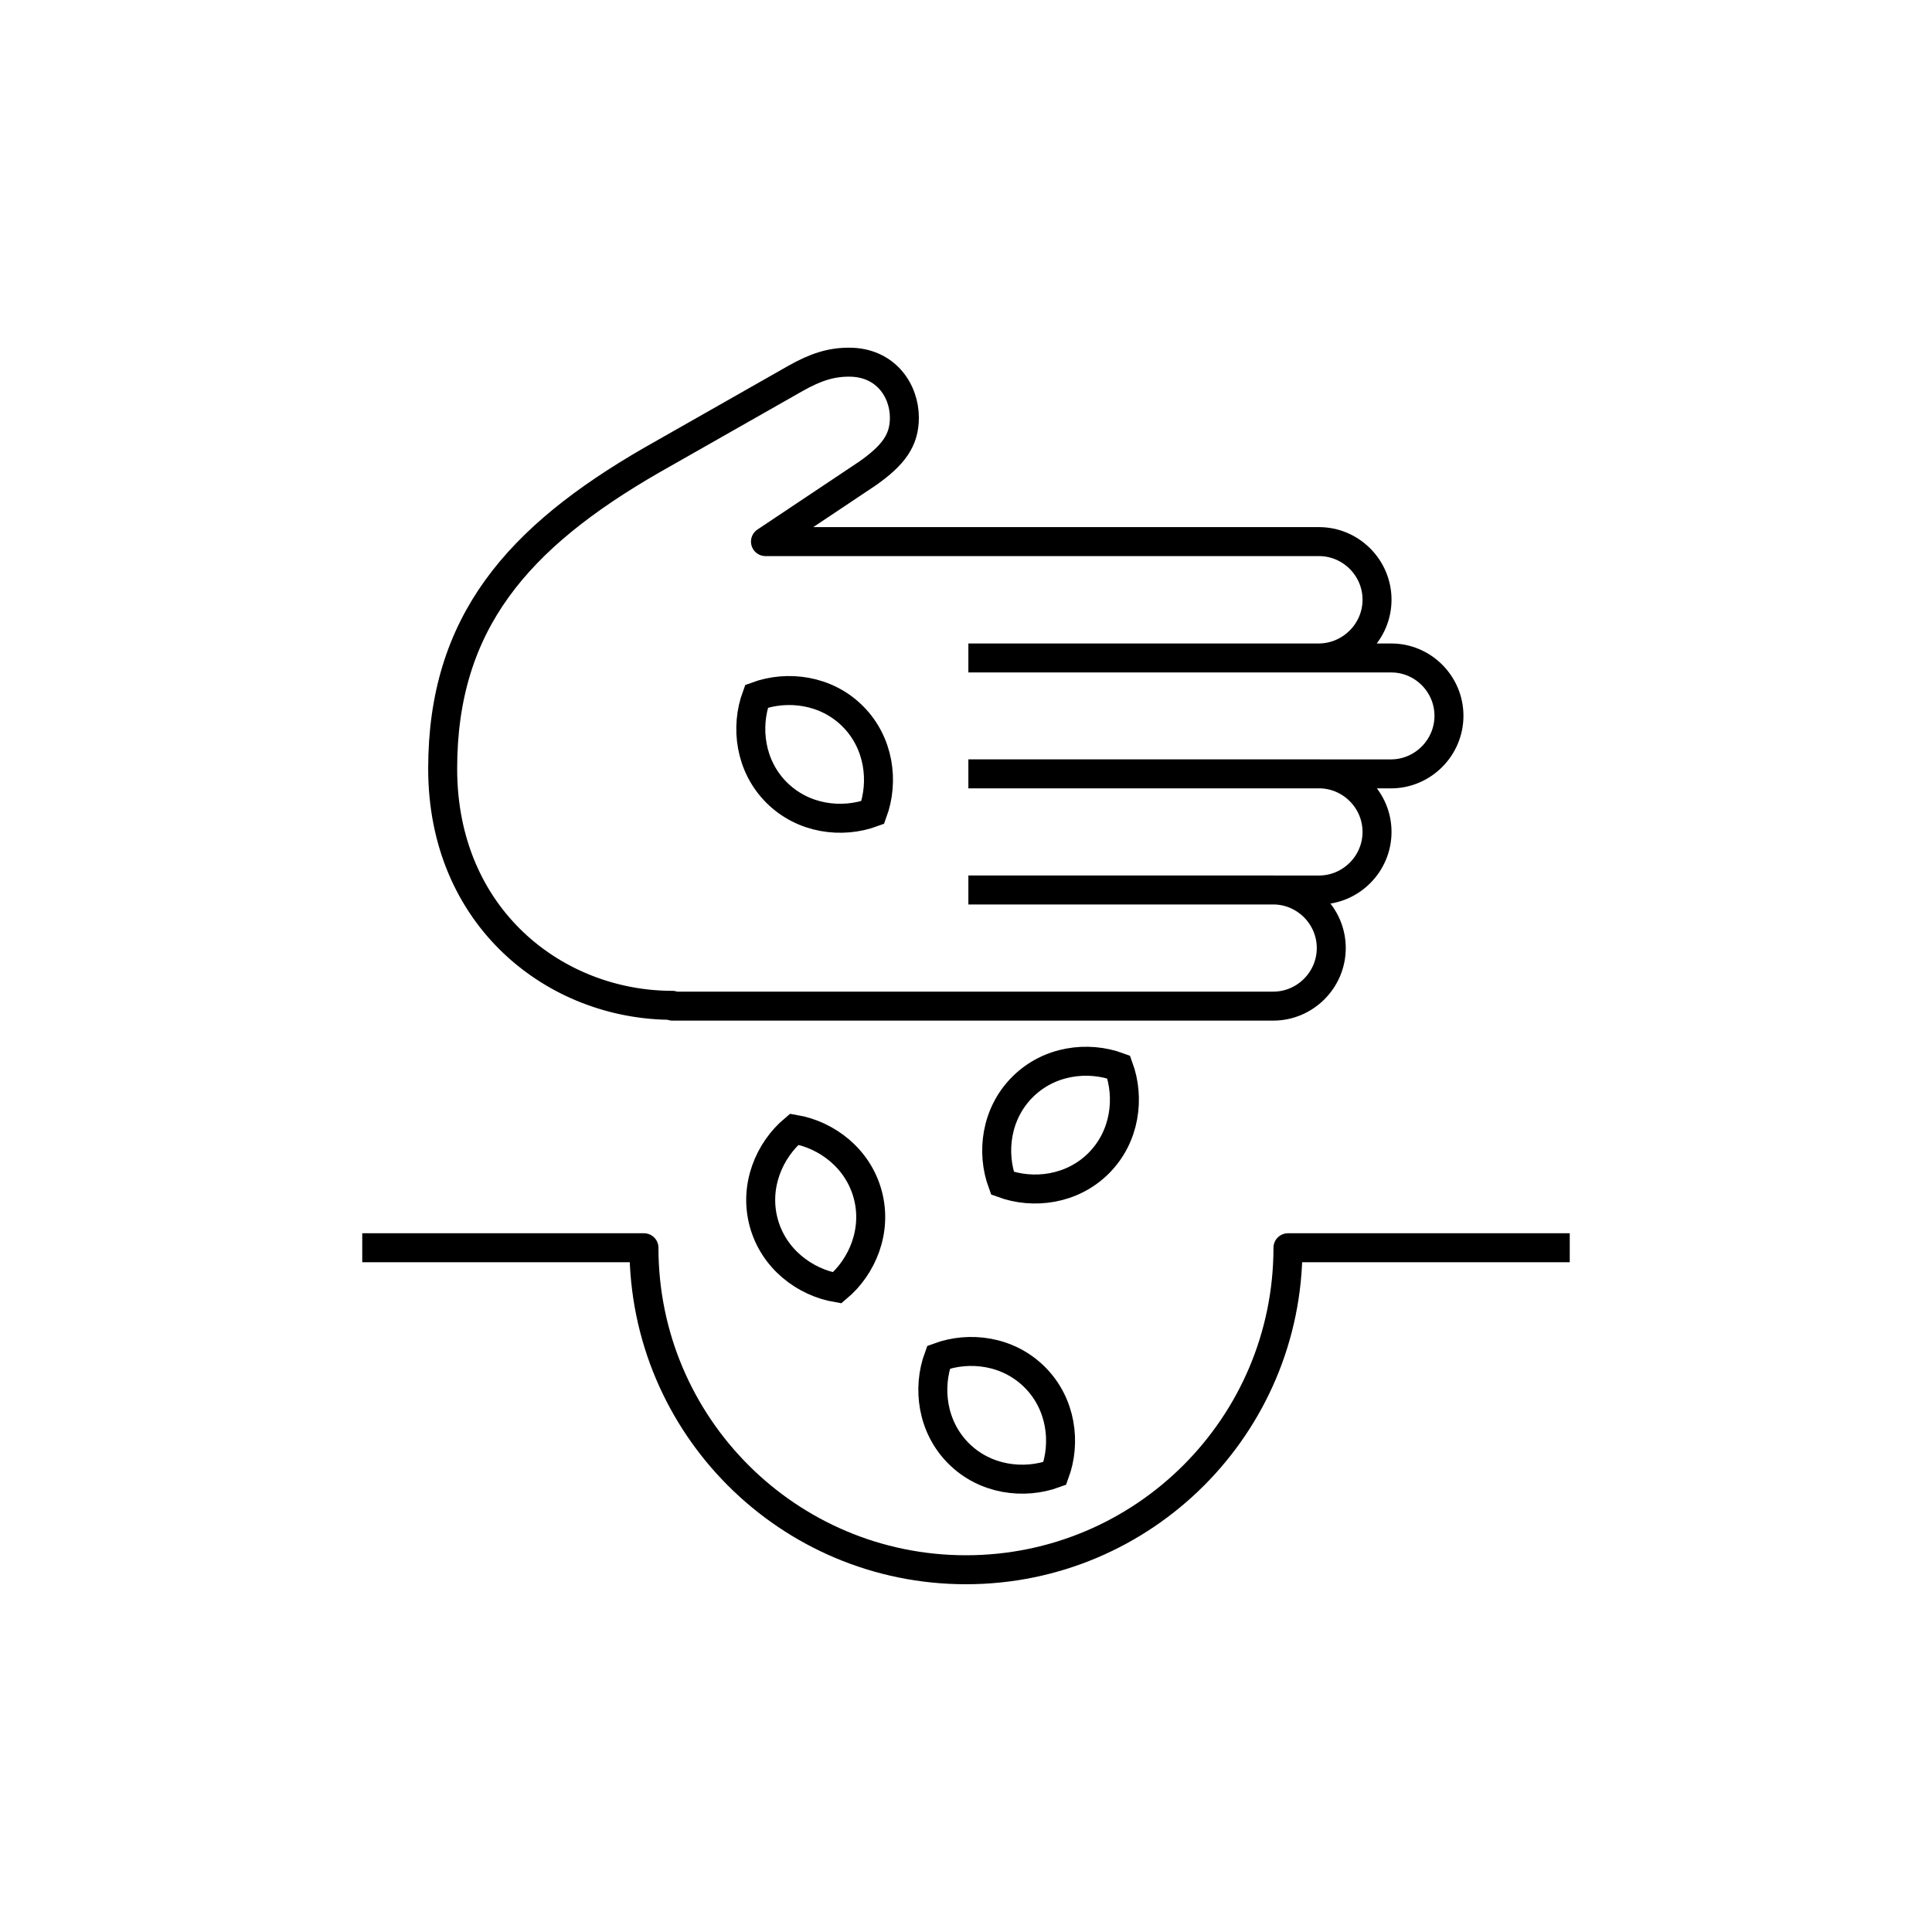
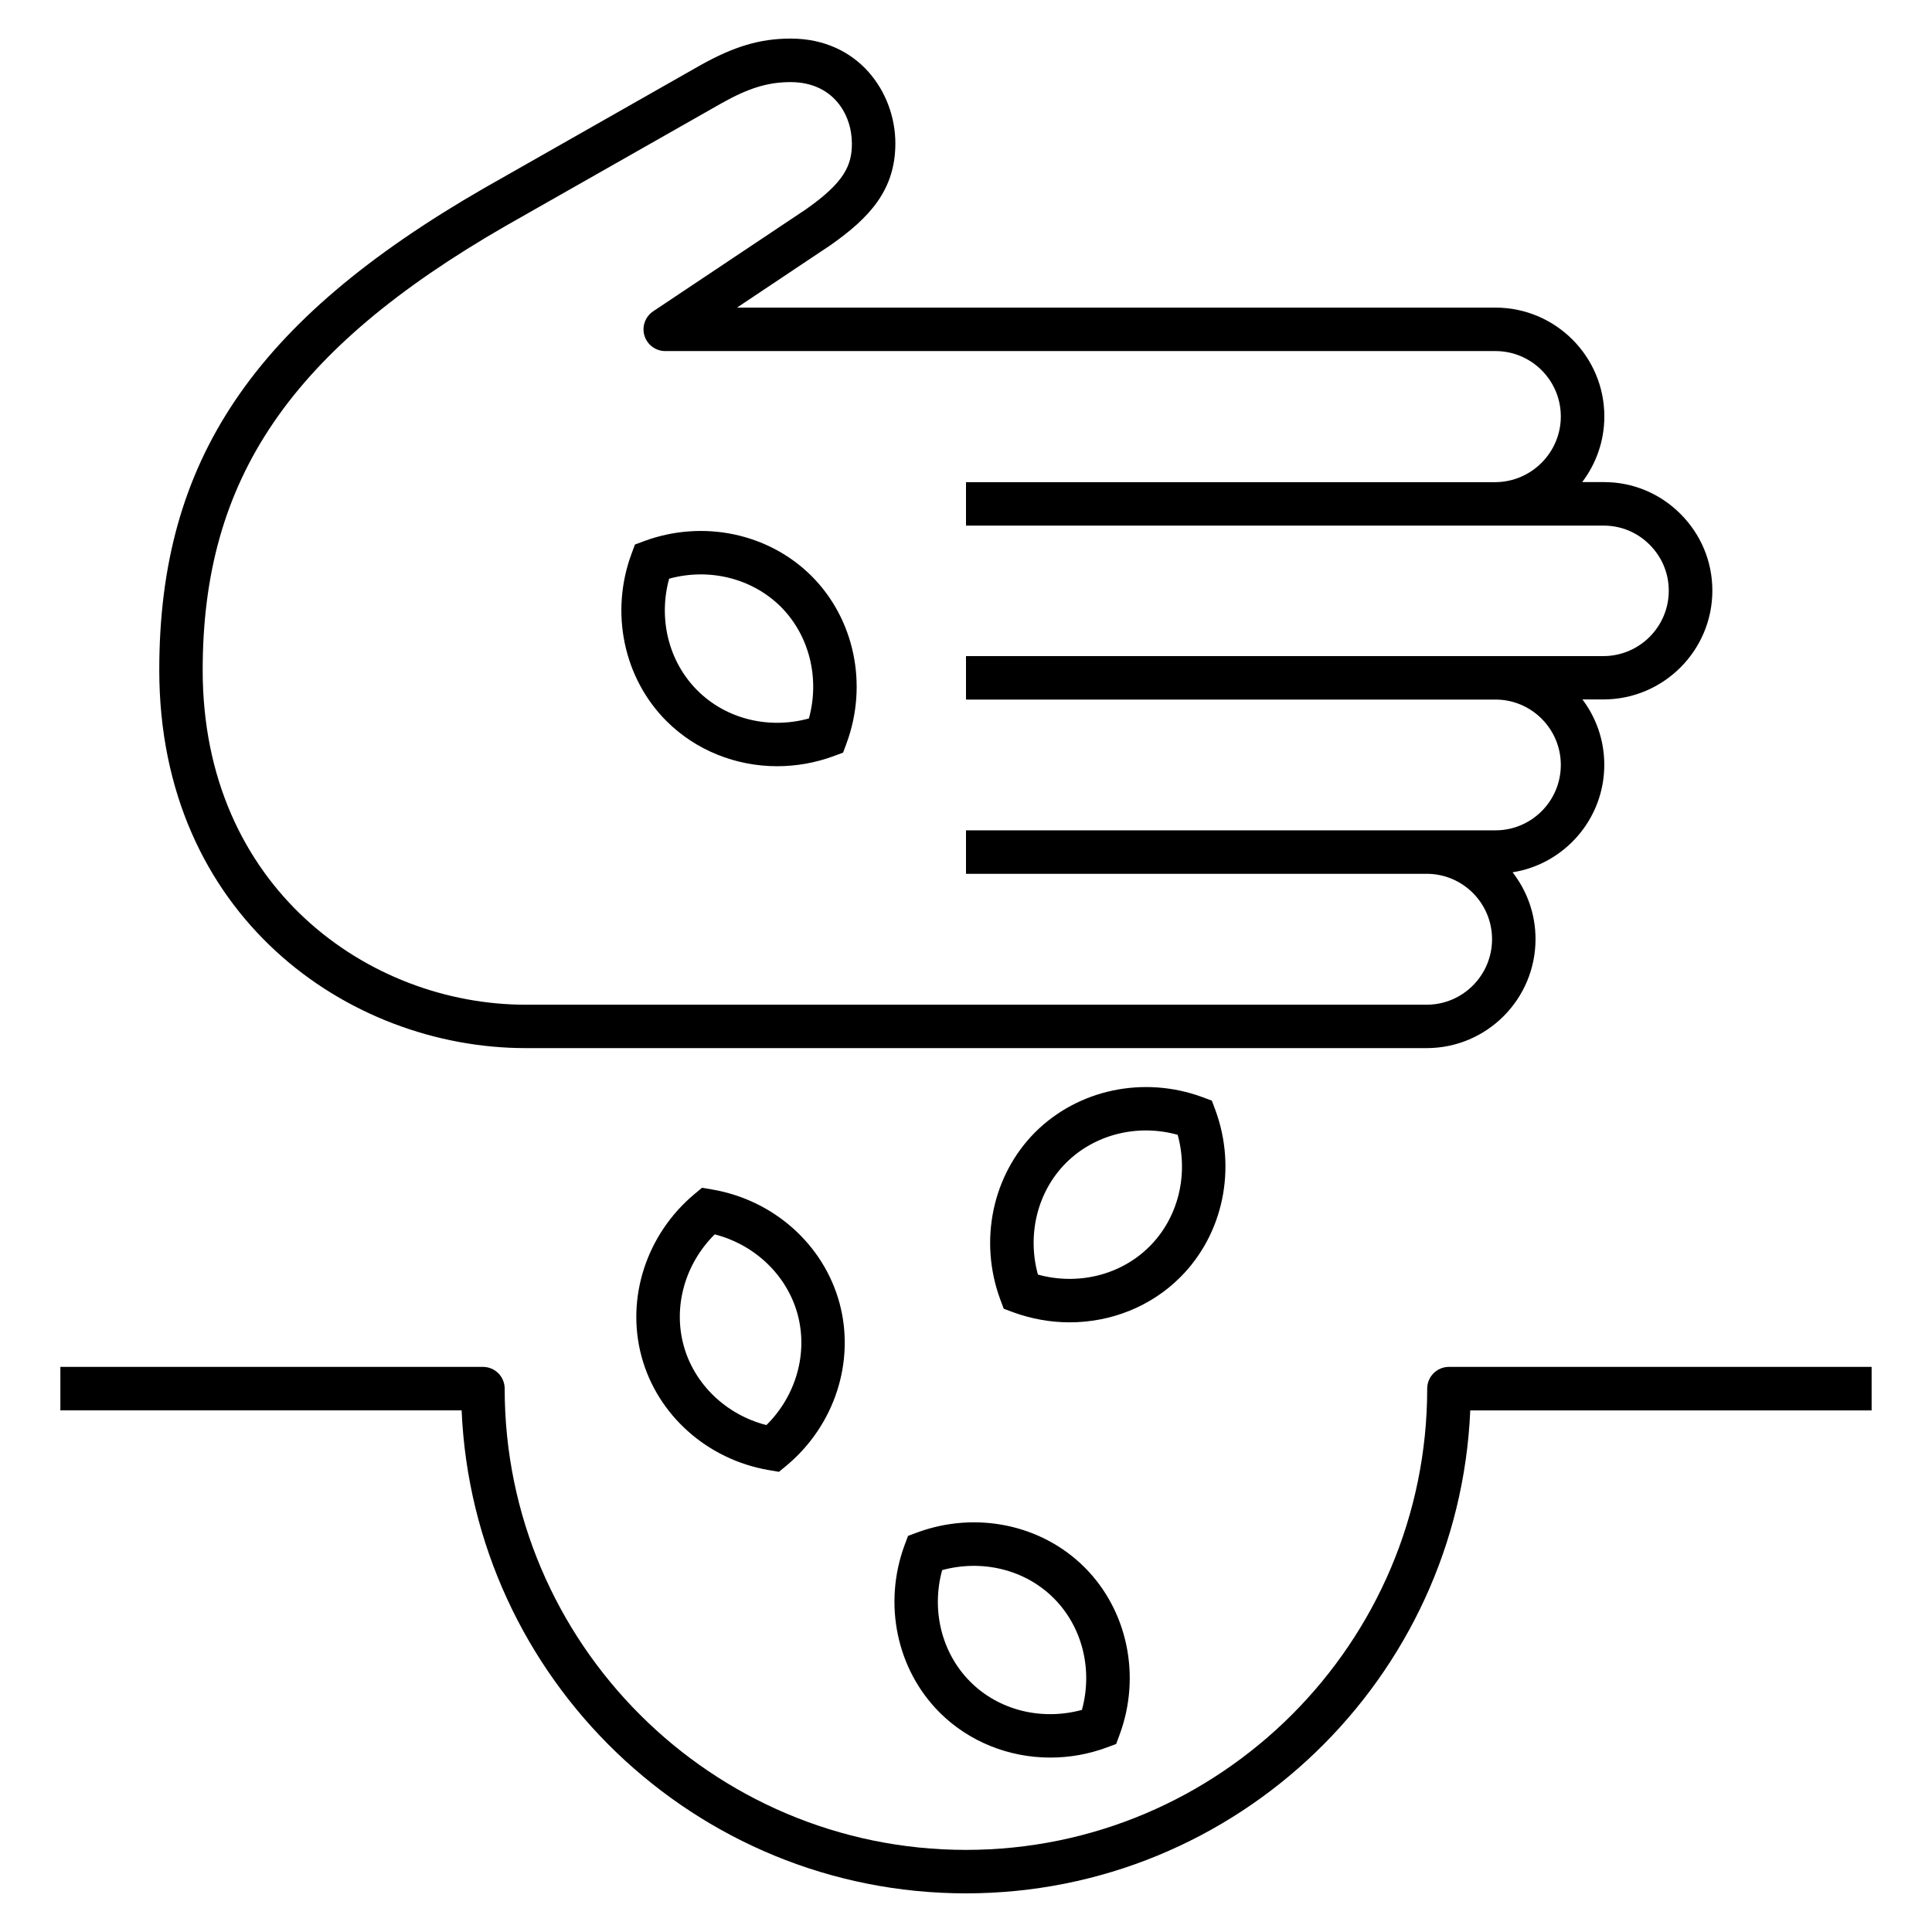
- <svg xmlns="http://www.w3.org/2000/svg" version="1.1" x="0px" y="0px" viewBox="0 0 48 48" style="enable-background:new 0 0 48 48;" xml:space="preserve">
-   <g id="agriculture">
-     <g id="agriculture_1_">
-       <path style="fill:none;stroke:#000000;stroke-width:0.72;stroke-miterlimit:10;" d="M21.186,17.796    c0.659,0.659,0.779,1.623,0.497,2.39c-0.766,0.283-1.73,0.163-2.39-0.497c-0.659-0.659-0.779-1.623-0.497-2.39    C19.563,17.017,20.527,17.137,21.186,17.796z M23.319,33.72c-0.283,0.766-0.163,1.73,0.497,2.39    c0.659,0.659,1.623,0.779,2.39,0.497c0.283-0.766,0.163-1.73-0.497-2.39C25.049,33.557,24.086,33.437,23.319,33.72z     M24.906,29.397c0.766,0.283,1.73,0.163,2.39-0.497c0.659-0.659,0.779-1.623,0.497-2.39c-0.766-0.283-1.73-0.163-2.39,0.497    C24.743,27.667,24.623,28.631,24.906,29.397z M19.733,28.055c-0.626,0.524-1.002,1.42-0.759,2.32s1.02,1.484,1.825,1.621    c0.626-0.524,1.002-1.42,0.759-2.32S20.538,28.191,19.733,28.055z" />
-       <path style="fill:none;stroke:#000000;stroke-width:0.72;stroke-linejoin:round;stroke-miterlimit:10;" d="M24.059,16.347h10.497    c0.793-0.005,1.443,0.644,1.443,1.437v0c0,0.793-0.649,1.443-1.443,1.443H24.059 M24.059,22.112h8.71    c0.793,0,1.443-0.649,1.443-1.443v0c0-0.793-0.649-1.443-1.443-1.443h-8.71 M24.059,16.347h8.71    c0.793-0.005,1.443-0.654,1.443-1.448v0c0-0.793-0.649-1.443-1.443-1.443l-13.751,0l2.531-1.69c0.664-0.466,0.92-0.839,0.92-1.39    c0-0.668-0.461-1.378-1.374-1.378c-0.446,0-0.826,0.119-1.327,0.401l-3.577,2.033c-3.328,1.918-5.193,4.041-5.193,7.666    c0,3.699,2.794,5.879,5.708,5.879v0.02h14.926c0.793,0,1.443-0.649,1.443-1.443v0c0-0.793-0.649-1.443-1.443-1.443h-7.572 M9,31    h6.999c0,4.418,3.582,8,8,8s8-3.582,8-8H39" />
-     </g>
-   </g>
-   <g id="Layer_1">
- </g>
+ <svg xmlns="http://www.w3.org/2000/svg" version="1.1" id="Layer_1" x="0px" y="0px" viewBox="0 0 32 32" style="enable-background:new 0 0 32 32;" xml:space="preserve">
+   <path id="agriculture_1_" d="M17.396,29.111c-0.682,0-1.347-0.261-1.833-0.747c-0.711-0.711-0.939-1.798-0.581-2.77l0.058-0.155  l0.156-0.058c0.973-0.356,2.058-0.131,2.769,0.58c0.71,0.711,0.938,1.797,0.58,2.769l-0.058,0.156l-0.156,0.058  C18.025,29.057,17.709,29.111,17.396,29.111z M15.605,26.006c-0.183,0.665-0.008,1.375,0.466,1.849  c0.474,0.475,1.183,0.648,1.849,0.466c0.183-0.665,0.008-1.375-0.466-1.849C16.981,25.997,16.27,25.825,15.605,26.006z   M12.902,24.378l-0.164-0.028c-1.021-0.173-1.85-0.911-2.112-1.881c-0.262-0.97,0.081-2.025,0.875-2.69l0.127-0.106l0.164,0.028  c1.021,0.173,1.85,0.911,2.113,1.882c0.262,0.97-0.081,2.025-0.875,2.689L12.902,24.378z M11.838,20.445  c-0.489,0.485-0.691,1.188-0.516,1.836c0.175,0.646,0.704,1.151,1.372,1.323c0.49-0.484,0.692-1.188,0.517-1.835  C13.035,21.123,12.506,20.617,11.838,20.445z M17.716,21.902c-0.312,0-0.629-0.055-0.935-0.167l-0.156-0.058l-0.058-0.155  c-0.358-0.972-0.13-2.059,0.58-2.77c0.712-0.709,1.798-0.938,2.769-0.58l0.156,0.058l0.058,0.155  c0.358,0.972,0.131,2.059-0.581,2.77C19.062,21.643,18.398,21.902,17.716,21.902z M17.191,21.111  c0.664,0.183,1.375,0.009,1.849-0.466c0.475-0.474,0.649-1.185,0.466-1.849c-0.664-0.185-1.374-0.009-1.85,0.466  C17.183,19.736,17.009,20.446,17.191,21.111z M12.873,12.691c-0.683,0-1.347-0.261-1.834-0.748c-0.71-0.71-0.938-1.797-0.58-2.768  l0.058-0.156l0.156-0.058c0.97-0.357,2.058-0.13,2.769,0.58l0,0c0.71,0.71,0.938,1.797,0.58,2.769l-0.058,0.156l-0.156,0.058  C13.503,12.636,13.186,12.691,12.873,12.691z M11.083,9.585c-0.183,0.665-0.008,1.375,0.466,1.849  c0.474,0.475,1.183,0.65,1.849,0.466c0.183-0.665,0.008-1.375-0.465-1.85C12.458,9.578,11.748,9.402,11.083,9.585z M15.999,31.36  c-4.489,0-8.163-3.557-8.353-8H1v-0.72h6.999c0.199,0,0.36,0.161,0.36,0.36c0,4.213,3.427,7.64,7.64,7.64s7.64-3.427,7.64-7.64  c0-0.199,0.161-0.36,0.36-0.36H31v0.721h-6.648C24.162,27.804,20.488,31.36,15.999,31.36z M23.631,17.36H8.705  c-2.941,0-6.067-2.195-6.067-6.262c0-3.466,1.557-5.778,5.374-7.978l3.579-2.034c0.565-0.318,1-0.447,1.505-0.447  c1.126,0,1.734,0.895,1.734,1.736c0,0.773-0.429,1.232-1.072,1.684l-1.551,1.036H24.77c0.994,0,1.803,0.809,1.803,1.802  c0,0.408-0.137,0.785-0.367,1.088h0.351c0.004,0,0.008,0,0.011,0c0.474,0,0.922,0.185,1.262,0.523  c0.343,0.341,0.532,0.793,0.532,1.274c0,0.994-0.81,1.803-1.805,1.803H26.21c0.228,0.302,0.362,0.677,0.362,1.083  c0,0.897-0.659,1.644-1.519,1.78c0.238,0.306,0.38,0.689,0.38,1.105C25.434,16.55,24.625,17.36,23.631,17.36z M13.095,1.36  c-0.376,0-0.699,0.099-1.151,0.354L8.368,3.746C4.81,5.797,3.357,7.928,3.357,11.099c0,3.599,2.755,5.542,5.348,5.542h14.926  c0.597,0,1.082-0.487,1.082-1.085c0-0.597-0.485-1.083-1.082-1.083H16v-0.72h8.77c0.597,0,1.082-0.486,1.082-1.083  s-0.485-1.083-1.082-1.083H16v-0.72h10.556c0.598,0,1.084-0.486,1.084-1.083c0-0.288-0.113-0.559-0.319-0.764  c-0.203-0.203-0.472-0.314-0.756-0.314c-0.002,0-0.004,0-0.007,0H16v-0.72h8.77c0.596-0.004,1.082-0.492,1.082-1.088  c0-0.597-0.485-1.083-1.082-1.083H11.019c-0.159,0-0.298-0.104-0.345-0.255c-0.046-0.152,0.013-0.316,0.145-0.404l2.531-1.69  c0.638-0.448,0.76-0.729,0.76-1.09C14.109,1.887,13.792,1.36,13.095,1.36z" />
+   <rect id="_Transparent_Rectangle" style="fill:none;" width="32" height="32" />
</svg>
